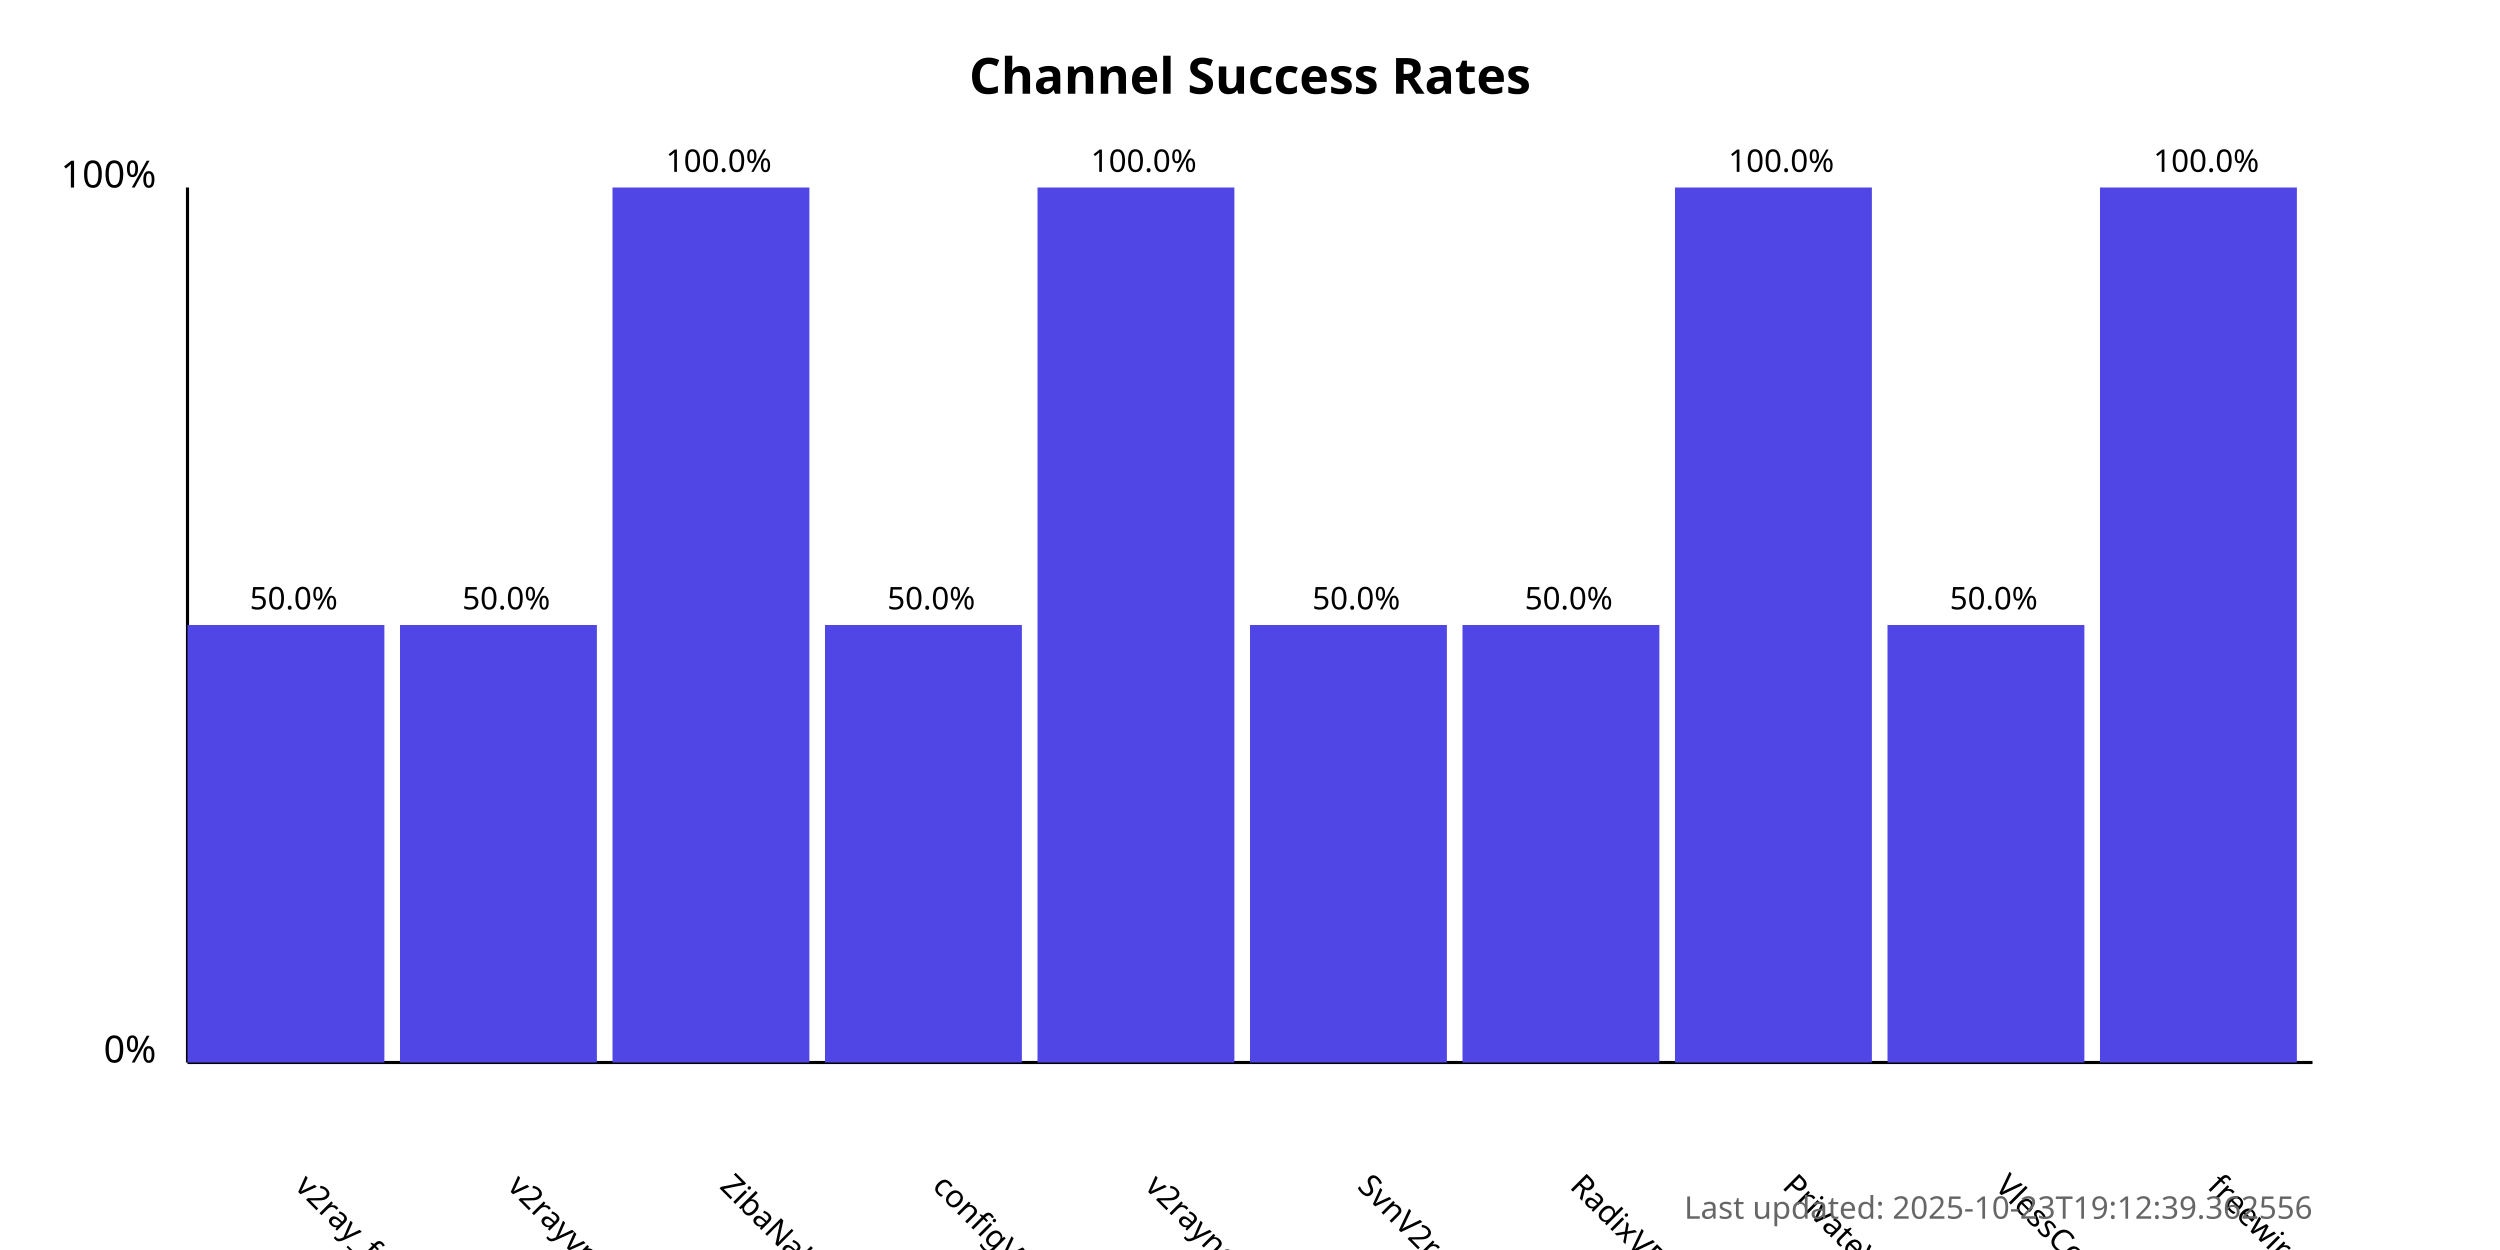
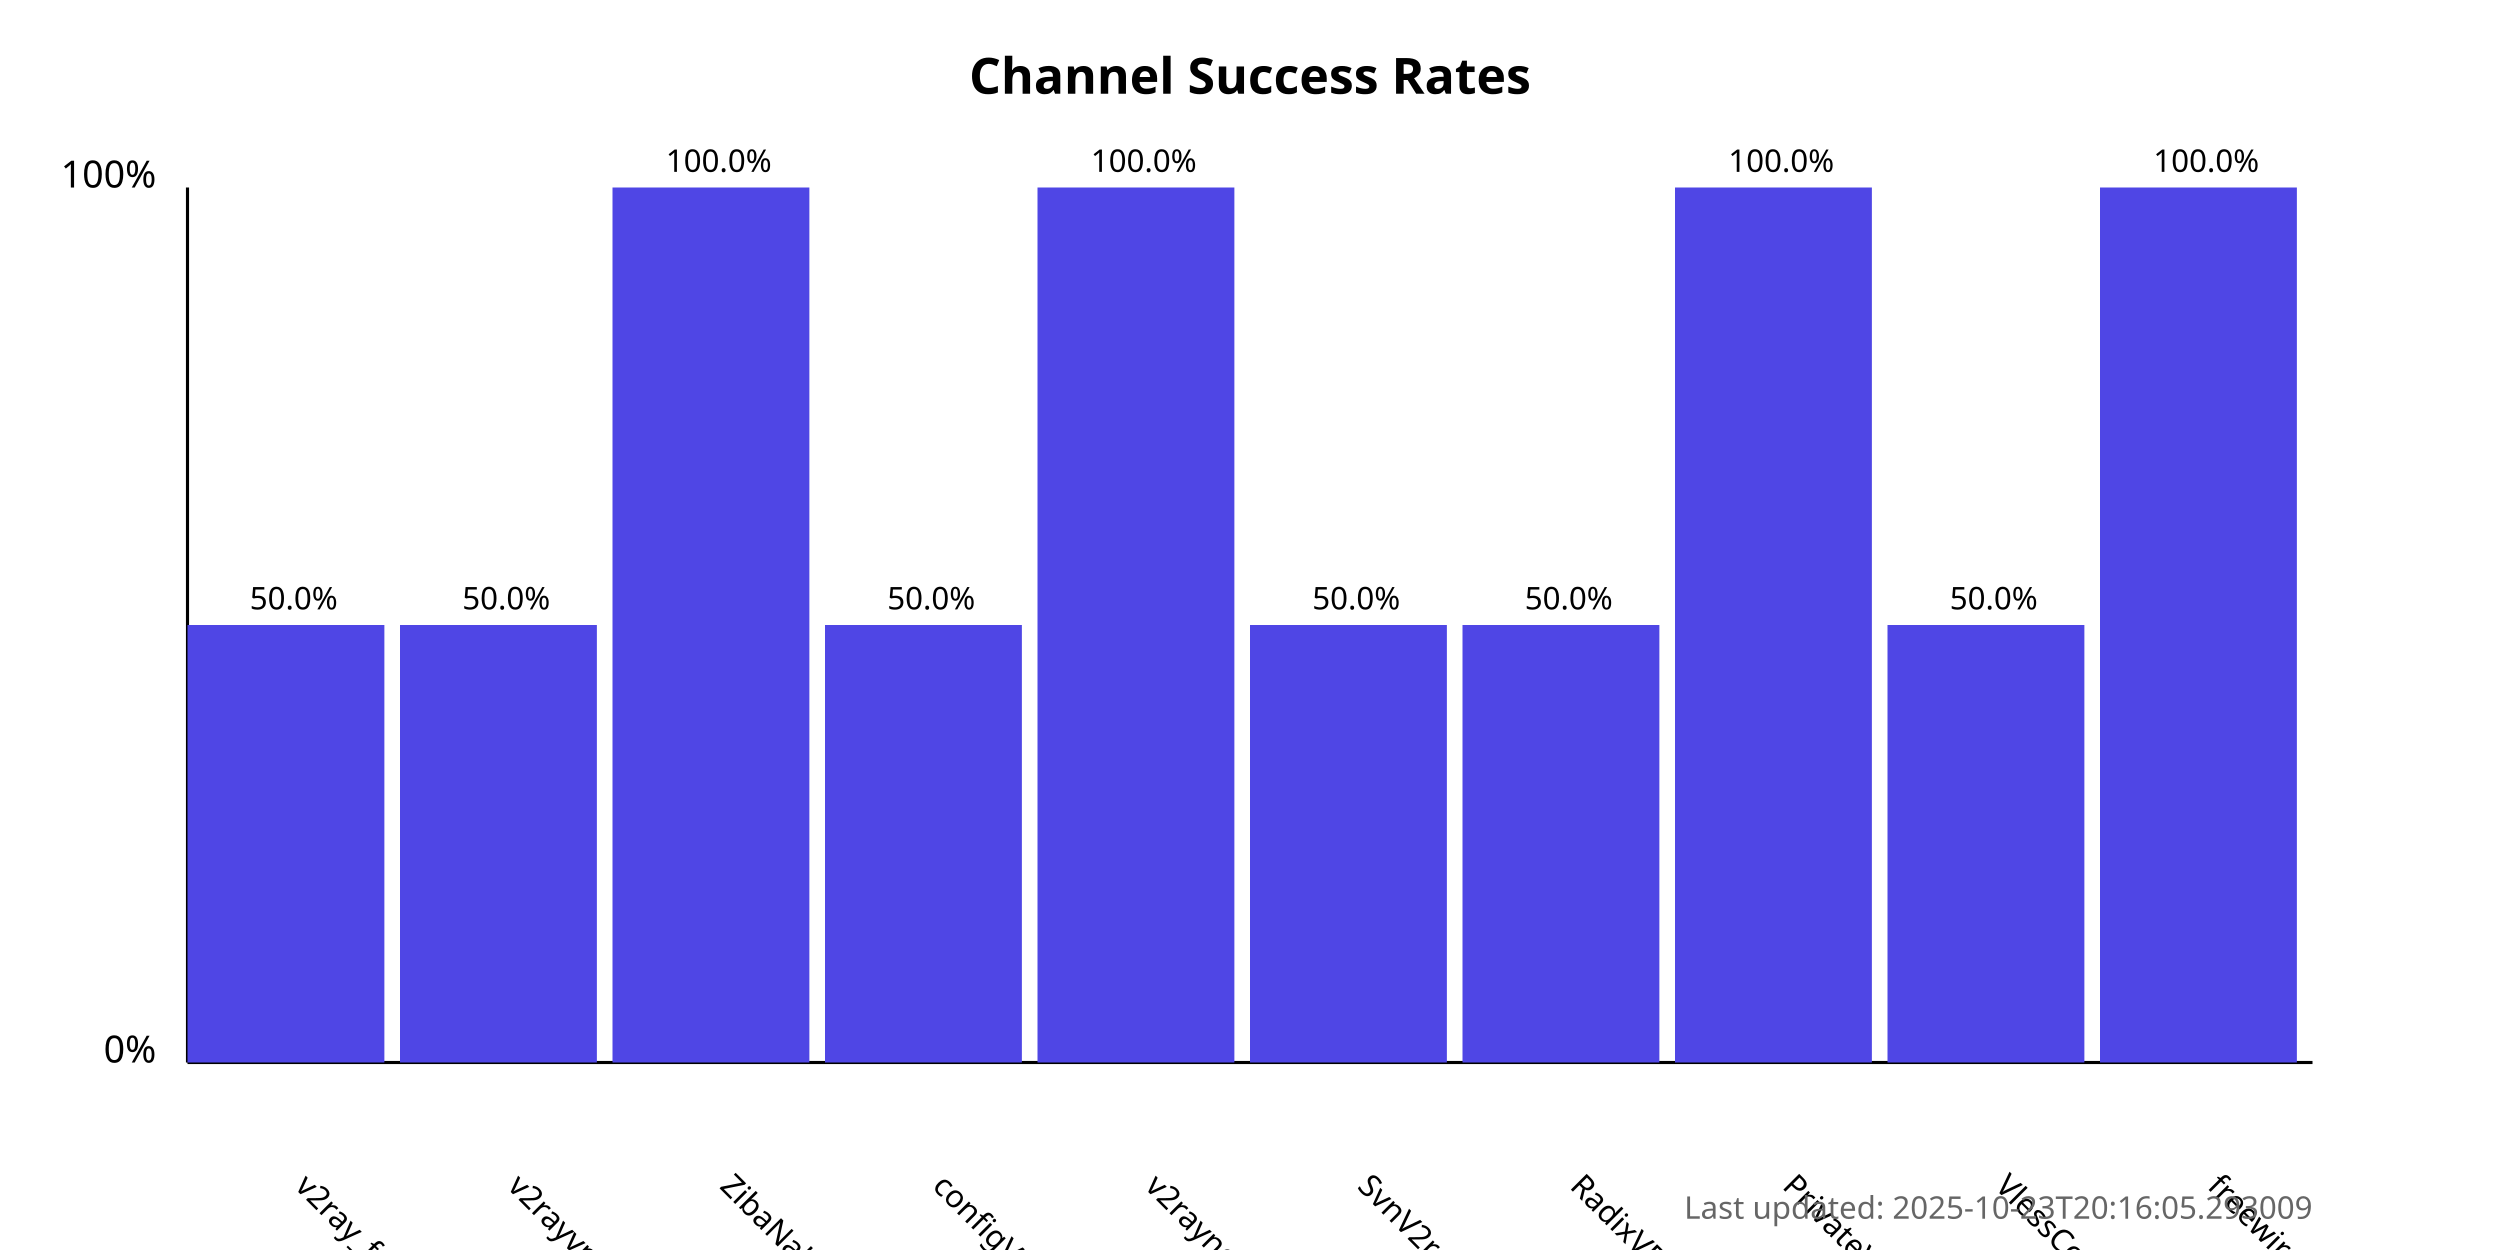
<svg xmlns="http://www.w3.org/2000/svg" width="800" height="400">
  <style>
            .chart-title { font: bold 16px sans-serif; }
            .axis-label { font: 12px sans-serif; }
            .tick-label { font: 10px sans-serif; }
            .bar { fill: #4f46e5; }
            .bar:hover { fill: #6366f1; }
            .timestamp { font: 10px sans-serif; fill: #666; }
        </style>
  <text x="400.0" y="30" text-anchor="middle" class="chart-title">
            Channel Success Rates
        </text>
  <line x1="60" y1="340" x2="60" y2="60" stroke="black" stroke-width="1" />
  <line x1="60" y1="340" x2="740" y2="340" stroke="black" stroke-width="1" />
  <text x="50" y="340" text-anchor="end" class="axis-label">0%</text>
  <text x="50" y="60" text-anchor="end" class="axis-label">100%</text>
  <g>
    <rect x="60" y="200.0" width="63.0" height="140.0" class="bar" />
    <text x="94.0" y="380" transform="rotate(45, 94.0, 380)" text-anchor="start" class="tick-label">
                v2ray_free_conf
            </text>
    <text x="94.0" y="195.0" text-anchor="middle" class="tick-label">
                50.0%
            </text>
  </g>
  <g>
    <rect x="128.0" y="200.0" width="63.0" height="140.0" class="bar" />
    <text x="162.0" y="380" transform="rotate(45, 162.0, 380)" text-anchor="start" class="tick-label">
                v2rayvpno
            </text>
    <text x="162.0" y="195.0" text-anchor="middle" class="tick-label">
                50.0%
            </text>
  </g>
  <g>
    <rect x="196.0" y="60.0" width="63.0" height="280.0" class="bar" />
    <text x="230.0" y="380" transform="rotate(45, 230.0, 380)" text-anchor="start" class="tick-label">
                ZibaNabz
            </text>
    <text x="230.0" y="55.0" text-anchor="middle" class="tick-label">
                100.0%
            </text>
  </g>
  <g>
    <rect x="264.0" y="200.0" width="63.0" height="140.0" class="bar" />
    <text x="298.0" y="380" transform="rotate(45, 298.0, 380)" text-anchor="start" class="tick-label">
                configV2rayForFree
            </text>
    <text x="298.0" y="195.0" text-anchor="middle" class="tick-label">
                50.0%
            </text>
  </g>
  <g>
    <rect x="332.0" y="60.0" width="63.0" height="280.0" class="bar" />
    <text x="366.0" y="380" transform="rotate(45, 366.0, 380)" text-anchor="start" class="tick-label">
                v2rayngvpn
            </text>
    <text x="366.0" y="55.0" text-anchor="middle" class="tick-label">
                100.0%
            </text>
  </g>
  <g>
    <rect x="400.0" y="200.0" width="63.0" height="140.0" class="bar" />
    <text x="434.0" y="380" transform="rotate(45, 434.0, 380)" text-anchor="start" class="tick-label">
                SvnV2ray
            </text>
    <text x="434.0" y="195.0" text-anchor="middle" class="tick-label">
                50.0%
            </text>
  </g>
  <g>
    <rect x="468.0" y="200.0" width="63.0" height="140.0" class="bar" />
    <text x="502.0" y="380" transform="rotate(45, 502.0, 380)" text-anchor="start" class="tick-label">
                RadixVPN
            </text>
    <text x="502.0" y="195.0" text-anchor="middle" class="tick-label">
                50.0%
            </text>
  </g>
  <g>
    <rect x="536.0" y="60.0" width="63.0" height="280.0" class="bar" />
    <text x="570.0" y="380" transform="rotate(45, 570.0, 380)" text-anchor="start" class="tick-label">
                PrivateVPNs
            </text>
    <text x="570.0" y="55.0" text-anchor="middle" class="tick-label">
                100.0%
            </text>
  </g>
  <g>
    <rect x="604.0" y="200.0" width="63.0" height="140.0" class="bar" />
    <text x="638.0" y="380" transform="rotate(45, 638.0, 380)" text-anchor="start" class="tick-label">
                VlessConfig
            </text>
    <text x="638.0" y="195.0" text-anchor="middle" class="tick-label">
                50.0%
            </text>
  </g>
  <g>
    <rect x="672.0" y="60.0" width="63.0" height="280.0" class="bar" />
    <text x="706.0" y="380" transform="rotate(45, 706.0, 380)" text-anchor="start" class="tick-label">
                freewireguard
            </text>
    <text x="706.0" y="55.0" text-anchor="middle" class="tick-label">
                100.0%
            </text>
  </g>
  <text x="740" y="390" text-anchor="end" class="timestamp">
-             Last updated: 2025-10-23T19:12:39.362556
+             Last updated: 2025-10-23T20:16:05.293009
        </text>
</svg>
